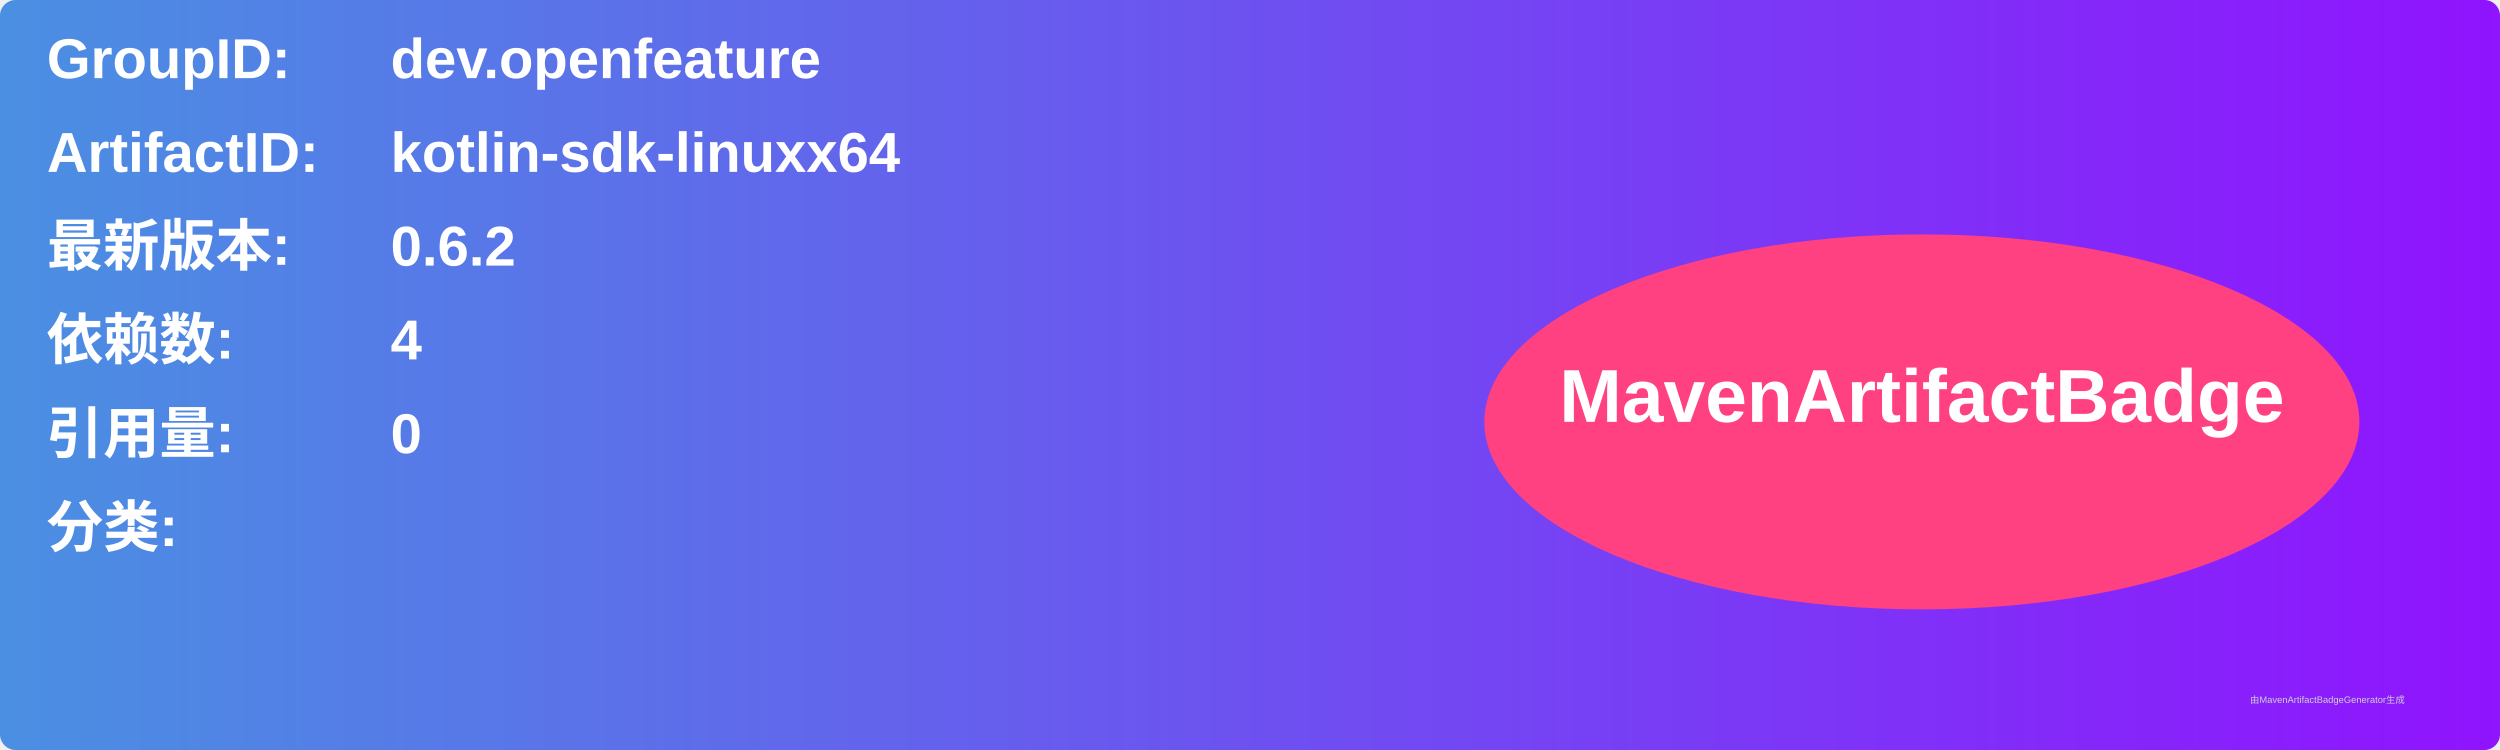
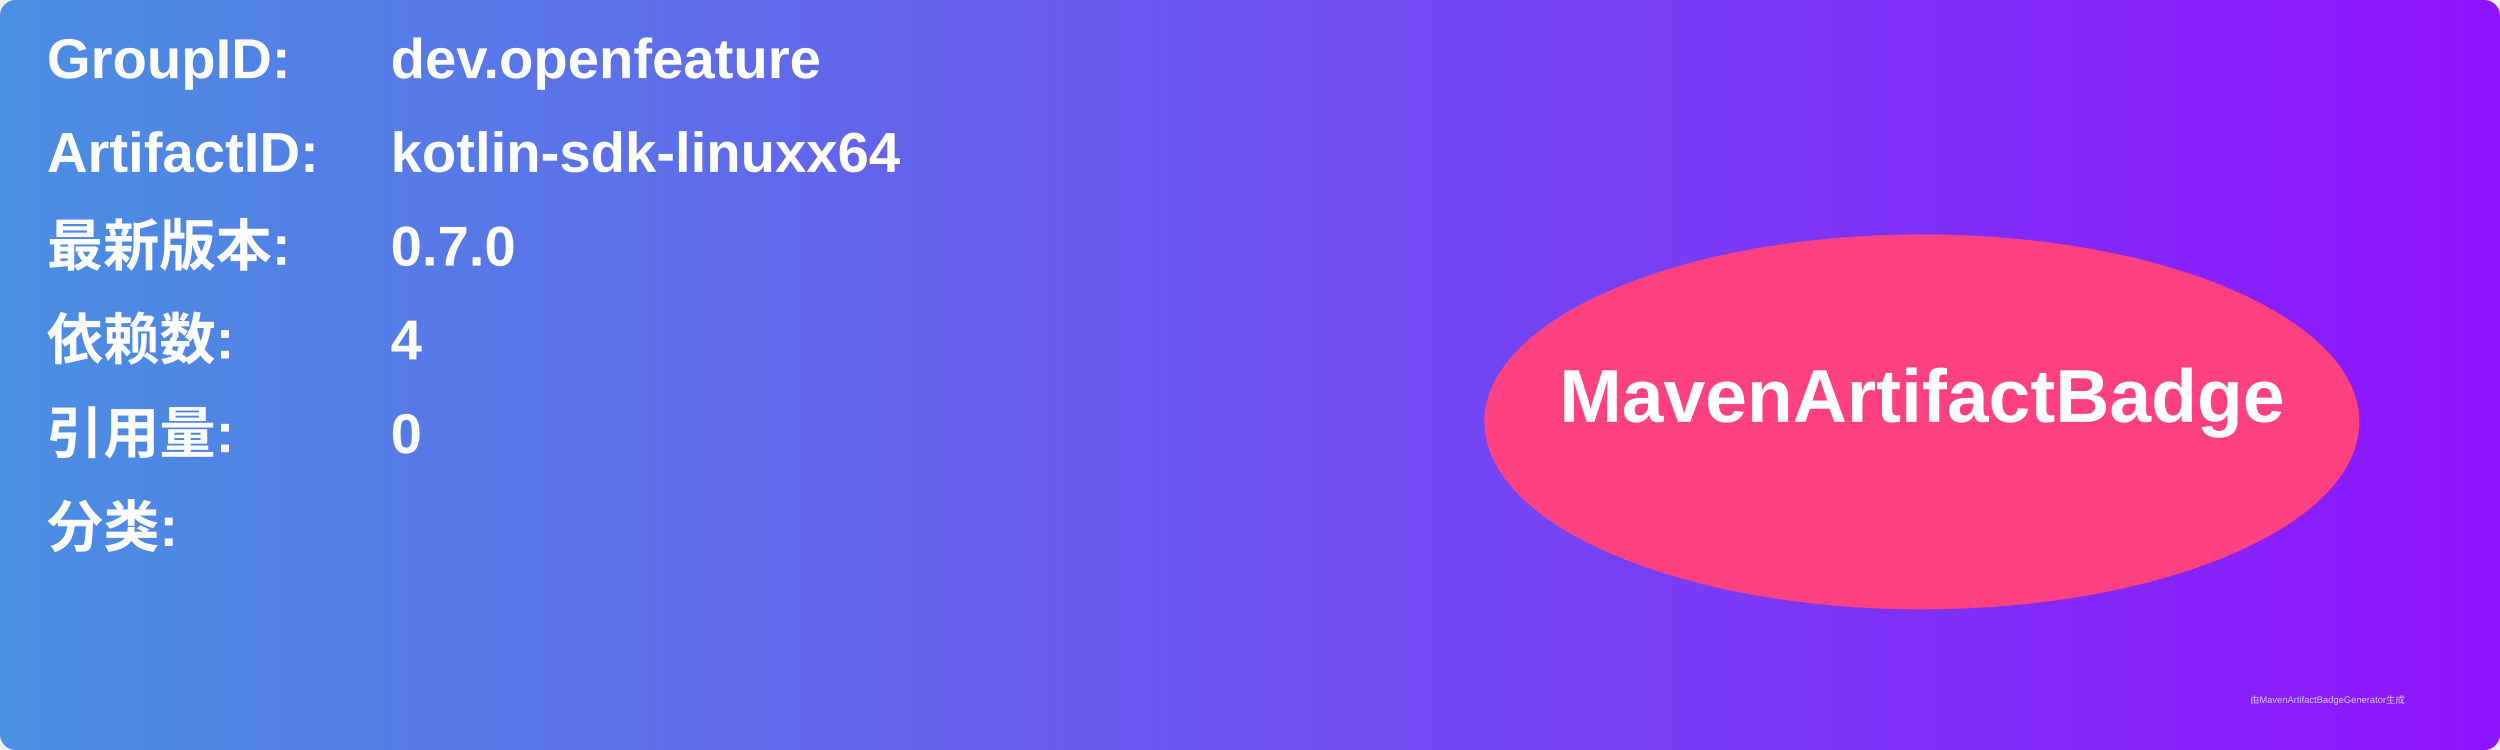
<svg xmlns="http://www.w3.org/2000/svg" width="800" height="240" viewBox="0 0 800 240">
  <linearGradient id="grad" x1="0%" y1="0%" x2="100%" y2="0%">
    <stop offset="0%" stop-color="#4a90e2" />
    <stop offset="100%" stop-color="#9013fe" />
  </linearGradient>
  <rect width="100%" height="100%" rx="5" ry="5" fill="url(#grad)" />
  <g transform="translate(15, 15)">
    <text x="0" y="10" font-family="Arial" font-size="18" fill="white" font-weight="bold" width="260">GroupID:</text>
    <text x="110" y="10" font-family="Arial" font-size="18" fill="white" font-weight="bold" width="460">dev.openfeature</text>
    <text x="0" y="40" font-family="Arial" font-size="18" fill="white" font-weight="bold" width="260">ArtifactID:</text>
    <text x="110" y="40" font-family="Arial" font-size="18" fill="white" font-weight="bold" width="460">kotlin-sdk-linuxx64</text>
    <text x="0" y="70" font-family="Arial" font-size="18" fill="white" font-weight="bold">最新版本:</text>
    <text x="110" y="70" font-family="Arial" font-size="18" fill="white" font-weight="bold">
-       <tspan font-weight="bold">0.6.2</tspan>
+       <tspan font-weight="bold">0.7.0</tspan>
    </text>
    <text x="0" y="100" font-family="Arial" font-size="18" fill="white" font-weight="bold">依赖数: </text>
    <text x="110" y="100" font-family="Arial" font-size="18" fill="white">
      <tspan font-weight="bold">4</tspan>
    </text>
    <text x="0" y="130" font-family="Arial" font-size="18" fill="white" font-weight="bold">引用量: </text>
    <text x="110" y="130" font-family="Arial" font-size="18" fill="white">
      <tspan font-weight="bold">0</tspan>
    </text>
    <text x="0" y="160" font-family="Arial" font-size="18" fill="white" font-weight="bold">分类:</text>
    <text x="10" y="190" font-family="Arial" font-size="10" fill="white">
      <tspan font-weight="bold" />
    </text>
    <ellipse cx="600" cy="120" rx="140" ry="60" fill="#ff4081" />
    <text x="600" y="120" text-anchor="middle" font-family="Arial" font-size="24" fill="white" font-weight="bold">MavenArtifactBadge</text>
  </g>
  <text x="720" y="225" font-family="Arial" font-size="3" fill="#d0d0d0">由MavenArtifactBadgeGenerator生成</text>
</svg>
